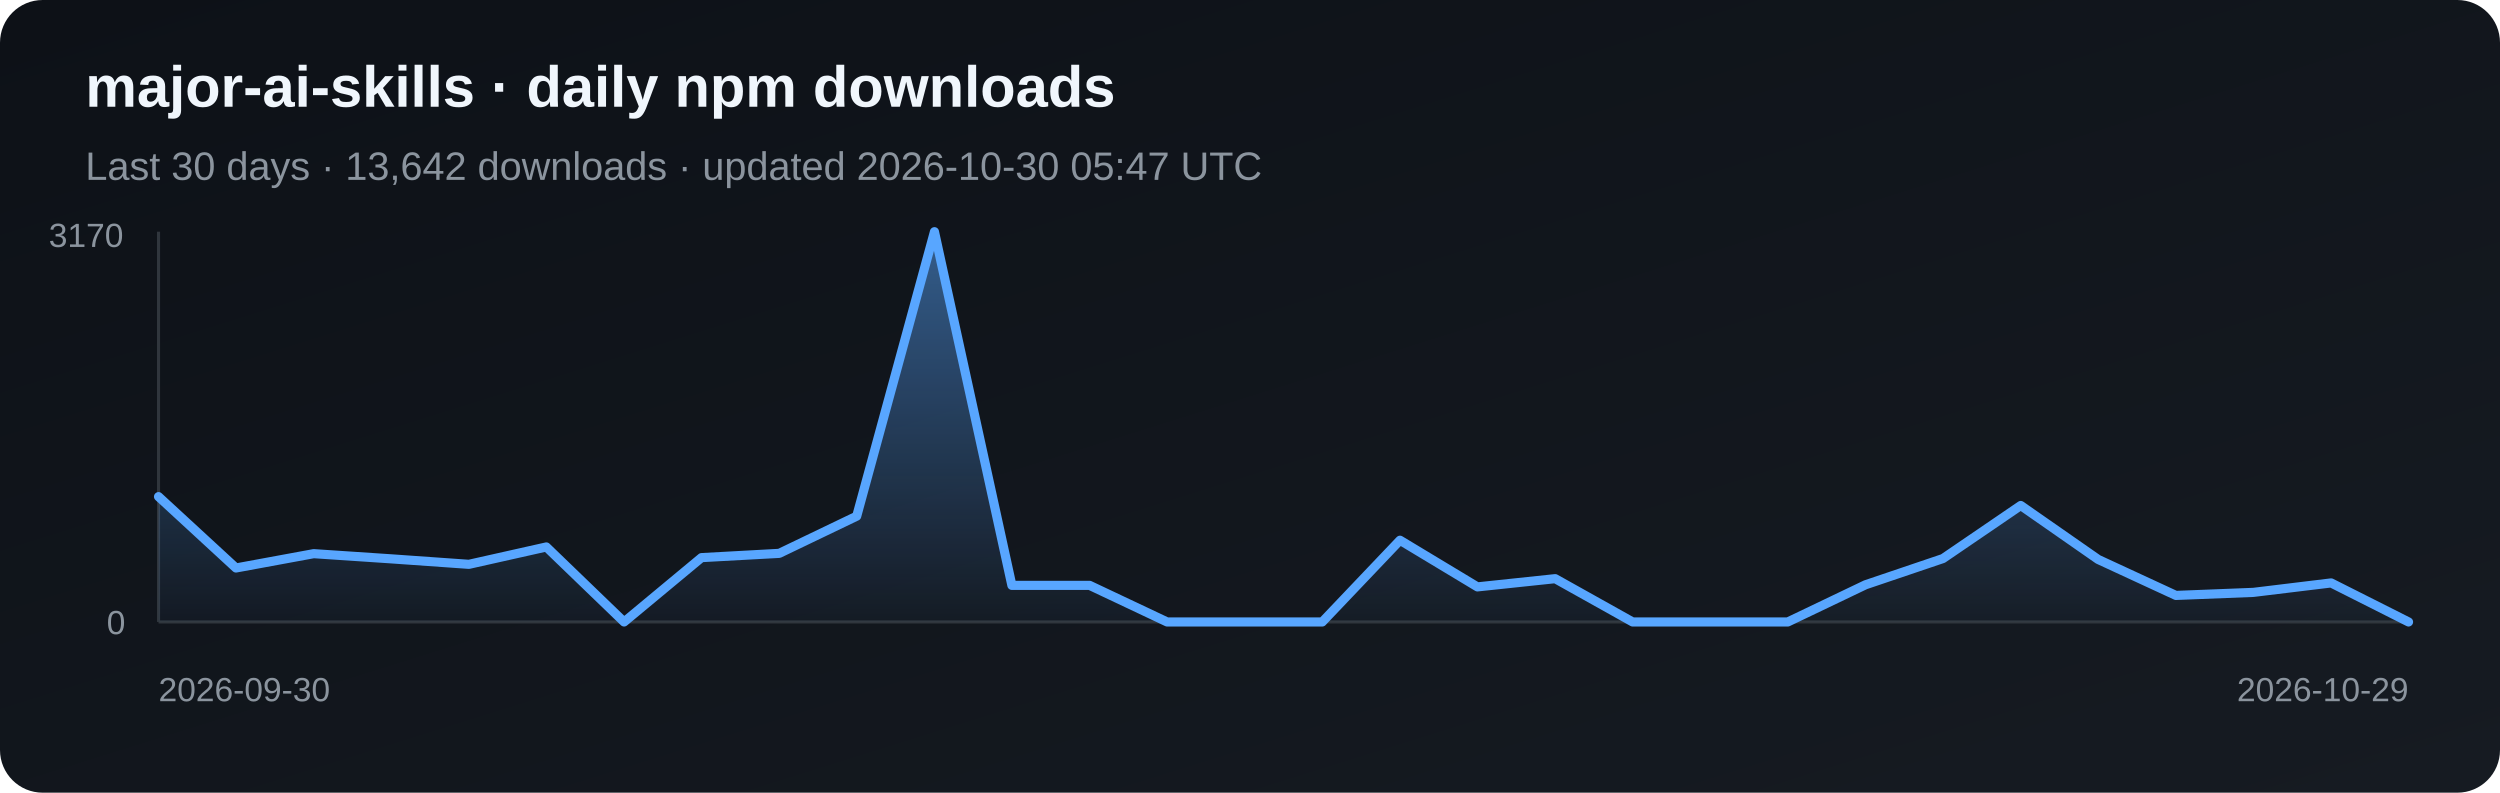
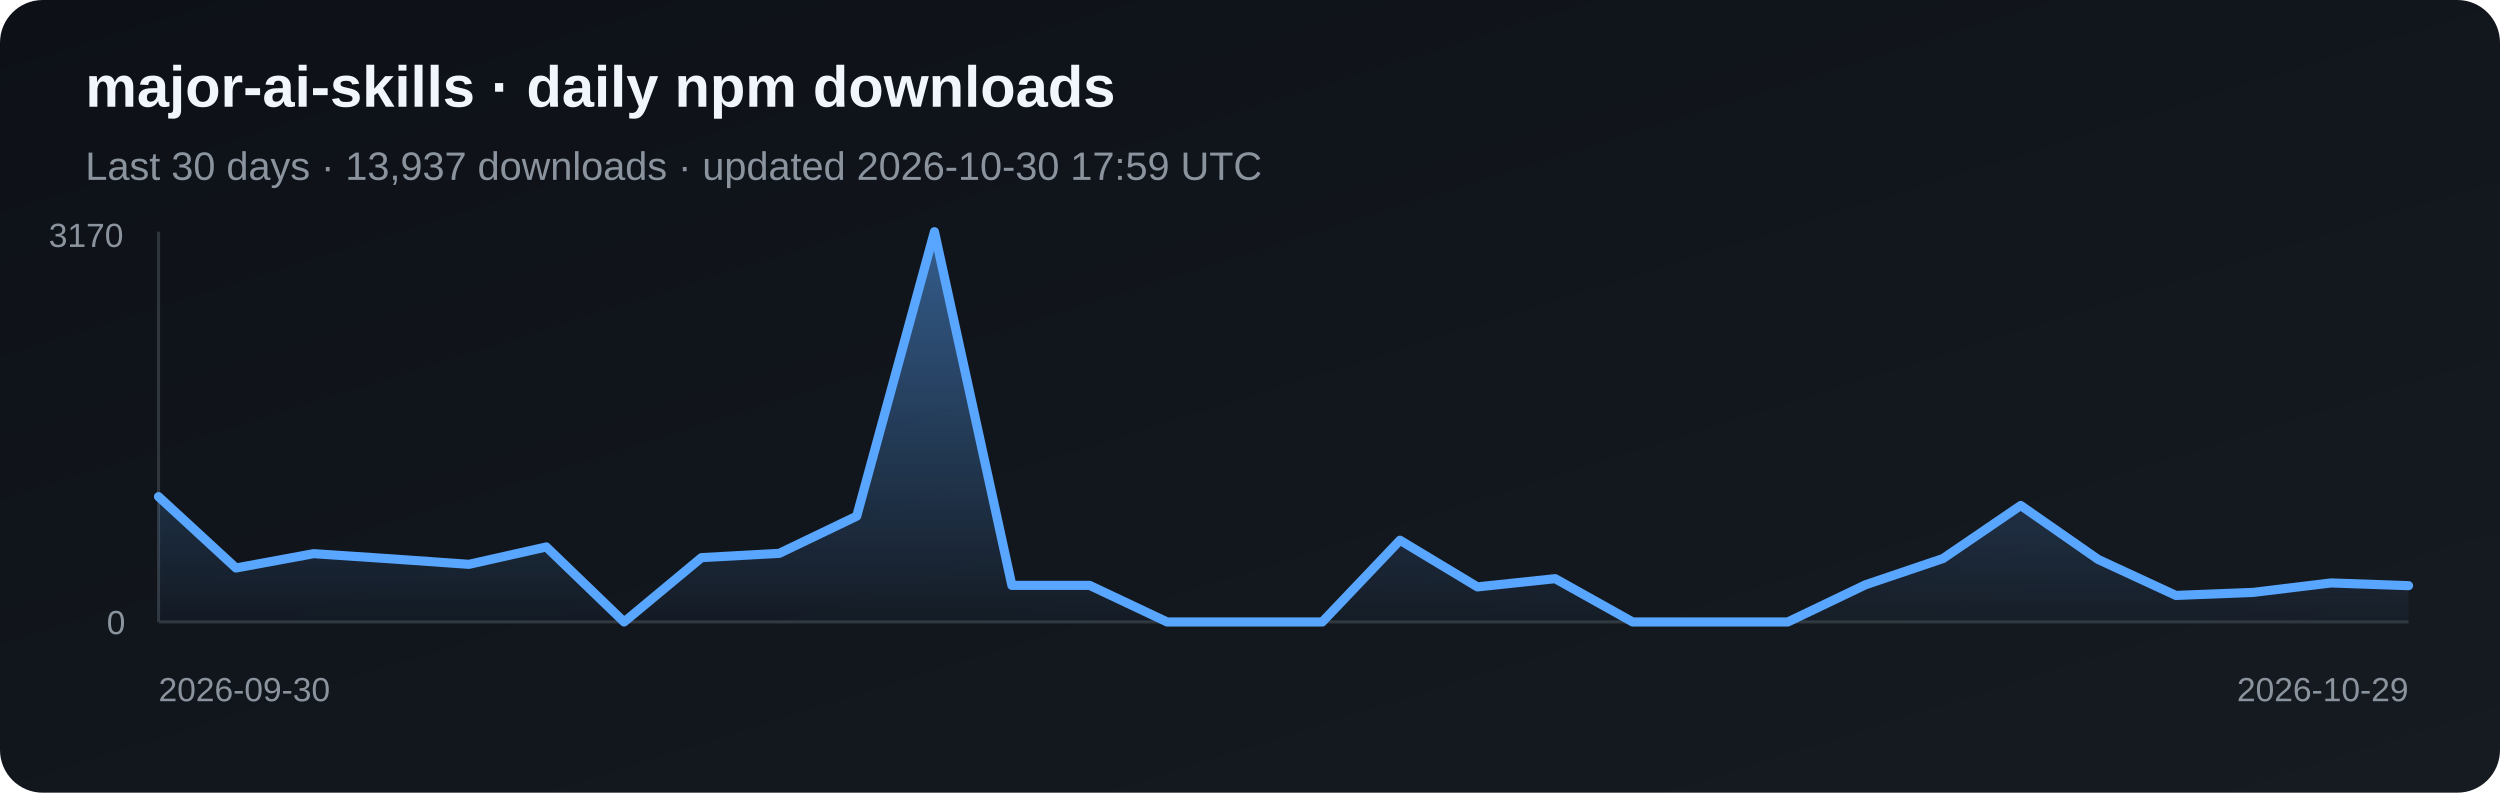
<svg xmlns="http://www.w3.org/2000/svg" width="820" height="260" viewBox="0 0 820 260" role="img" aria-label="Daily npm downloads for major-ai-skills">
  <defs>
    <linearGradient id="bg" x1="0" y1="0" x2="1" y2="1">
      <stop stop-color="#0d1117" />
      <stop offset="1" stop-color="#161b22" />
    </linearGradient>
    <linearGradient id="fill-npm" x1="0" y1="0" x2="0" y2="1">
      <stop stop-color="#58a6ff" stop-opacity=".5" />
      <stop offset="1" stop-color="#58a6ff" stop-opacity=".03" />
    </linearGradient>
  </defs>
  <rect width="820" height="260" rx="14" fill="url(#bg)" />
  <text x="28" y="35" fill="#f0f6fc" font-family="Arial, sans-serif" font-size="19" font-weight="700">major-ai-skills · daily npm downloads</text>
-   <text x="28" y="59" fill="#8b949e" font-family="Arial, sans-serif" font-size="13">Last 30 days · 13,642 downloads · updated 2026-10-30 05:47 UTC</text>
+   <text x="28" y="59" fill="#8b949e" font-family="Arial, sans-serif" font-size="13">Last 30 days · 13,937 downloads · updated 2026-10-30 17:59 UTC</text>
  <line x1="52" y1="76" x2="52" y2="204" stroke="#30363d" />
  <line x1="52" y1="204" x2="790" y2="204" stroke="#30363d" />
-   <polygon points="52,204 52.0,162.9 77.4,186.3 102.9,181.6 128.3,183.3 153.8,185.1 179.2,179.4 204.7,204.0 230.1,182.9 255.6,181.5 281.0,169.3 306.5,76.0 331.9,192.0 357.4,192.0 382.8,204.0 408.3,204.0 433.7,204.0 459.2,177.2 484.6,192.5 510.1,189.8 535.5,204.0 561.0,204.0 586.4,204.0 611.9,191.8 637.3,183.2 662.8,165.8 688.2,183.5 713.7,195.3 739.1,194.3 764.6,191.2 790.0,204.0 790,204" fill="url(#fill-npm)" />
-   <polyline points="52.0,162.9 77.4,186.3 102.9,181.6 128.3,183.3 153.8,185.1 179.2,179.4 204.7,204.0 230.1,182.9 255.6,181.5 281.0,169.3 306.5,76.0 331.9,192.0 357.4,192.0 382.8,204.0 408.3,204.0 433.7,204.0 459.2,177.2 484.6,192.5 510.1,189.8 535.5,204.0 561.0,204.0 586.4,204.0 611.9,191.8 637.3,183.2 662.8,165.8 688.2,183.5 713.7,195.3 739.1,194.3 764.6,191.2 790.0,204.0" fill="none" stroke="#58a6ff" stroke-width="3" stroke-linejoin="round" stroke-linecap="round" />
+   <polygon points="52,204 52.0,162.9 77.4,186.3 102.9,181.6 128.3,183.3 153.8,185.1 179.2,179.4 204.7,204.0 230.1,182.9 255.6,181.5 281.0,169.3 306.5,76.0 331.9,192.0 357.4,192.0 382.8,204.0 408.3,204.0 433.7,204.0 459.2,177.2 484.6,192.5 510.1,189.8 535.5,204.0 561.0,204.0 586.4,204.0 611.9,191.8 637.3,183.2 662.8,165.8 688.2,183.5 713.7,195.3 739.1,194.3 764.6,191.2 790.0,192.1 790,204" fill="url(#fill-npm)" />
+   <polyline points="52.0,162.9 77.4,186.3 102.9,181.6 128.3,183.3 153.8,185.1 179.2,179.4 204.7,204.0 230.1,182.9 255.6,181.5 281.0,169.3 306.5,76.0 331.9,192.0 357.4,192.0 382.8,204.0 408.3,204.0 433.7,204.0 459.2,177.2 484.6,192.5 510.1,189.8 535.5,204.0 561.0,204.0 586.4,204.0 611.9,191.8 637.3,183.2 662.8,165.8 688.2,183.5 713.7,195.3 739.1,194.3 764.6,191.2 790.0,192.1" fill="none" stroke="#58a6ff" stroke-width="3" stroke-linejoin="round" stroke-linecap="round" />
  <text x="16" y="81" fill="#8b949e" font-family="Arial, sans-serif" font-size="11">3170</text>
  <text x="35" y="208" fill="#8b949e" font-family="Arial, sans-serif" font-size="11">0</text>
  <text x="52" y="230" fill="#8b949e" font-family="Arial, sans-serif" font-size="11">2026-09-30</text>
  <text x="790" y="230" fill="#8b949e" text-anchor="end" font-family="Arial, sans-serif" font-size="11">2026-10-29</text>
</svg>
